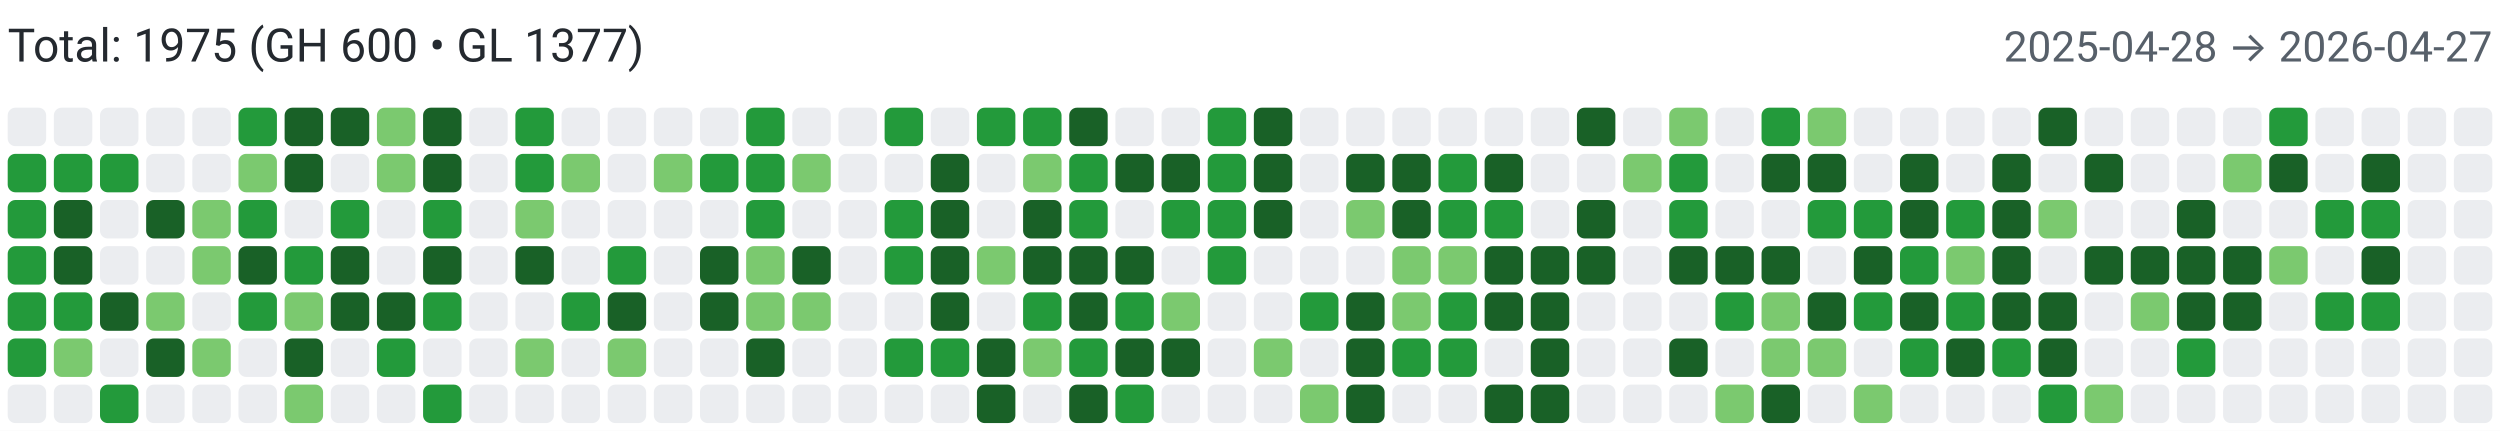
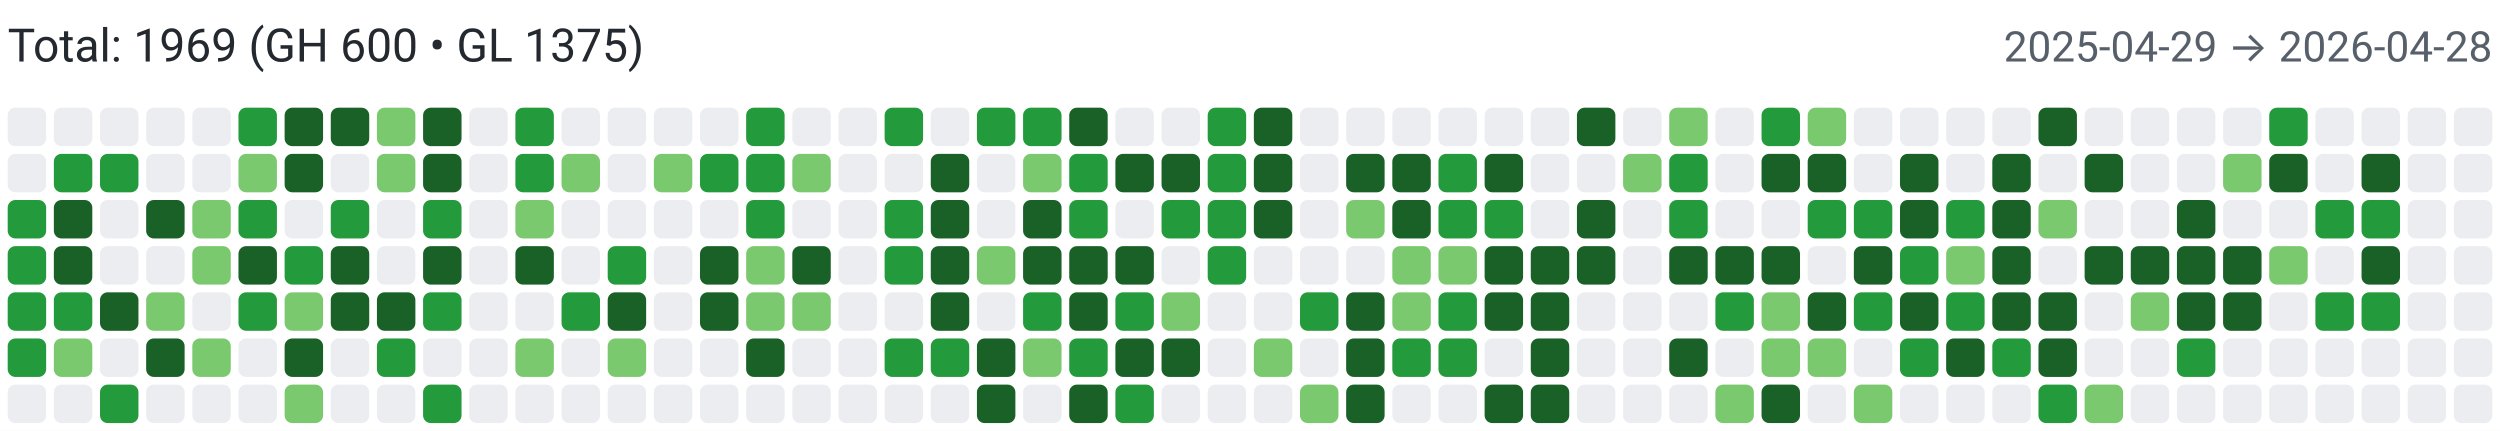
<svg xmlns="http://www.w3.org/2000/svg" width="650" height="112" viewBox="0 0 650 112" role="img" aria-label="Combined contributions">
  <rect width="100%" height="100%" fill="#fff" />
-   <text x="2" y="16" font-family="system-ui,-apple-system,Segoe UI,Roboto,Ubuntu,Cantarell,Noto Sans,sans-serif" font-size="12" fill="#24292f">Total: 1975 (GH 600 • GL 1377)</text>
-   <text x="648" y="16" text-anchor="end" font-family="system-ui,-apple-system,Segoe UI,Roboto,Ubuntu,Cantarell,Noto Sans,sans-serif" font-size="11" fill="#57606a">2025-04-28 → 2026-04-27</text>
+   <text x="2" y="16" font-family="system-ui,-apple-system,Segoe UI,Roboto,Ubuntu,Cantarell,Noto Sans,sans-serif" font-size="12" fill="#24292f">Total: 1969 (GH 600 • GL 1375)</text>
+   <text x="648" y="16" text-anchor="end" font-family="system-ui,-apple-system,Segoe UI,Roboto,Ubuntu,Cantarell,Noto Sans,sans-serif" font-size="11" fill="#57606a">2025-04-29 → 2026-04-28</text>
  <rect x="2" y="28" width="10" height="10" rx="2" ry="2" fill="#ebedf0">
        </rect>
-   <rect x="2" y="40" width="10" height="10" rx="2" ry="2" fill="#239a3b">
+   <rect x="2" y="40" width="10" height="10" rx="2" ry="2" fill="#ebedf0">
        </rect>
  <rect x="2" y="52" width="10" height="10" rx="2" ry="2" fill="#239a3b">
        </rect>
  <rect x="2" y="64" width="10" height="10" rx="2" ry="2" fill="#239a3b">
        </rect>
  <rect x="2" y="76" width="10" height="10" rx="2" ry="2" fill="#239a3b">
        </rect>
  <rect x="2" y="88" width="10" height="10" rx="2" ry="2" fill="#239a3b">
        </rect>
  <rect x="2" y="100" width="10" height="10" rx="2" ry="2" fill="#ebedf0">
        </rect>
  <rect x="14" y="28" width="10" height="10" rx="2" ry="2" fill="#ebedf0">
        </rect>
  <rect x="14" y="40" width="10" height="10" rx="2" ry="2" fill="#239a3b">
        </rect>
  <rect x="14" y="52" width="10" height="10" rx="2" ry="2" fill="#196127">
        </rect>
  <rect x="14" y="64" width="10" height="10" rx="2" ry="2" fill="#196127">
        </rect>
  <rect x="14" y="76" width="10" height="10" rx="2" ry="2" fill="#239a3b">
        </rect>
  <rect x="14" y="88" width="10" height="10" rx="2" ry="2" fill="#7bc96f">
        </rect>
  <rect x="14" y="100" width="10" height="10" rx="2" ry="2" fill="#ebedf0">
        </rect>
  <rect x="26" y="28" width="10" height="10" rx="2" ry="2" fill="#ebedf0">
        </rect>
  <rect x="26" y="40" width="10" height="10" rx="2" ry="2" fill="#239a3b">
        </rect>
  <rect x="26" y="52" width="10" height="10" rx="2" ry="2" fill="#ebedf0">
        </rect>
  <rect x="26" y="64" width="10" height="10" rx="2" ry="2" fill="#ebedf0">
        </rect>
  <rect x="26" y="76" width="10" height="10" rx="2" ry="2" fill="#196127">
        </rect>
  <rect x="26" y="88" width="10" height="10" rx="2" ry="2" fill="#ebedf0">
        </rect>
  <rect x="26" y="100" width="10" height="10" rx="2" ry="2" fill="#239a3b">
        </rect>
  <rect x="38" y="28" width="10" height="10" rx="2" ry="2" fill="#ebedf0">
        </rect>
  <rect x="38" y="40" width="10" height="10" rx="2" ry="2" fill="#ebedf0">
        </rect>
  <rect x="38" y="52" width="10" height="10" rx="2" ry="2" fill="#196127">
        </rect>
  <rect x="38" y="64" width="10" height="10" rx="2" ry="2" fill="#ebedf0">
        </rect>
  <rect x="38" y="76" width="10" height="10" rx="2" ry="2" fill="#7bc96f">
        </rect>
  <rect x="38" y="88" width="10" height="10" rx="2" ry="2" fill="#196127">
        </rect>
  <rect x="38" y="100" width="10" height="10" rx="2" ry="2" fill="#ebedf0">
        </rect>
  <rect x="50" y="28" width="10" height="10" rx="2" ry="2" fill="#ebedf0">
        </rect>
  <rect x="50" y="40" width="10" height="10" rx="2" ry="2" fill="#ebedf0">
        </rect>
  <rect x="50" y="52" width="10" height="10" rx="2" ry="2" fill="#7bc96f">
        </rect>
  <rect x="50" y="64" width="10" height="10" rx="2" ry="2" fill="#7bc96f">
        </rect>
  <rect x="50" y="76" width="10" height="10" rx="2" ry="2" fill="#ebedf0">
        </rect>
  <rect x="50" y="88" width="10" height="10" rx="2" ry="2" fill="#7bc96f">
        </rect>
  <rect x="50" y="100" width="10" height="10" rx="2" ry="2" fill="#ebedf0">
        </rect>
  <rect x="62" y="28" width="10" height="10" rx="2" ry="2" fill="#239a3b">
        </rect>
  <rect x="62" y="40" width="10" height="10" rx="2" ry="2" fill="#7bc96f">
        </rect>
  <rect x="62" y="52" width="10" height="10" rx="2" ry="2" fill="#239a3b">
        </rect>
  <rect x="62" y="64" width="10" height="10" rx="2" ry="2" fill="#196127">
        </rect>
  <rect x="62" y="76" width="10" height="10" rx="2" ry="2" fill="#239a3b">
        </rect>
  <rect x="62" y="88" width="10" height="10" rx="2" ry="2" fill="#ebedf0">
        </rect>
  <rect x="62" y="100" width="10" height="10" rx="2" ry="2" fill="#ebedf0">
        </rect>
  <rect x="74" y="28" width="10" height="10" rx="2" ry="2" fill="#196127">
        </rect>
  <rect x="74" y="40" width="10" height="10" rx="2" ry="2" fill="#196127">
        </rect>
  <rect x="74" y="52" width="10" height="10" rx="2" ry="2" fill="#ebedf0">
        </rect>
  <rect x="74" y="64" width="10" height="10" rx="2" ry="2" fill="#239a3b">
        </rect>
  <rect x="74" y="76" width="10" height="10" rx="2" ry="2" fill="#7bc96f">
        </rect>
  <rect x="74" y="88" width="10" height="10" rx="2" ry="2" fill="#196127">
        </rect>
  <rect x="74" y="100" width="10" height="10" rx="2" ry="2" fill="#7bc96f">
        </rect>
  <rect x="86" y="28" width="10" height="10" rx="2" ry="2" fill="#196127">
        </rect>
  <rect x="86" y="40" width="10" height="10" rx="2" ry="2" fill="#ebedf0">
        </rect>
  <rect x="86" y="52" width="10" height="10" rx="2" ry="2" fill="#239a3b">
        </rect>
  <rect x="86" y="64" width="10" height="10" rx="2" ry="2" fill="#196127">
        </rect>
  <rect x="86" y="76" width="10" height="10" rx="2" ry="2" fill="#196127">
        </rect>
  <rect x="86" y="88" width="10" height="10" rx="2" ry="2" fill="#ebedf0">
        </rect>
  <rect x="86" y="100" width="10" height="10" rx="2" ry="2" fill="#ebedf0">
        </rect>
  <rect x="98" y="28" width="10" height="10" rx="2" ry="2" fill="#7bc96f">
        </rect>
  <rect x="98" y="40" width="10" height="10" rx="2" ry="2" fill="#7bc96f">
        </rect>
  <rect x="98" y="52" width="10" height="10" rx="2" ry="2" fill="#ebedf0">
        </rect>
  <rect x="98" y="64" width="10" height="10" rx="2" ry="2" fill="#ebedf0">
        </rect>
  <rect x="98" y="76" width="10" height="10" rx="2" ry="2" fill="#196127">
        </rect>
  <rect x="98" y="88" width="10" height="10" rx="2" ry="2" fill="#239a3b">
        </rect>
  <rect x="98" y="100" width="10" height="10" rx="2" ry="2" fill="#ebedf0">
        </rect>
  <rect x="110" y="28" width="10" height="10" rx="2" ry="2" fill="#196127">
        </rect>
  <rect x="110" y="40" width="10" height="10" rx="2" ry="2" fill="#196127">
        </rect>
  <rect x="110" y="52" width="10" height="10" rx="2" ry="2" fill="#239a3b">
        </rect>
  <rect x="110" y="64" width="10" height="10" rx="2" ry="2" fill="#196127">
        </rect>
  <rect x="110" y="76" width="10" height="10" rx="2" ry="2" fill="#239a3b">
        </rect>
  <rect x="110" y="88" width="10" height="10" rx="2" ry="2" fill="#ebedf0">
        </rect>
  <rect x="110" y="100" width="10" height="10" rx="2" ry="2" fill="#239a3b">
        </rect>
  <rect x="122" y="28" width="10" height="10" rx="2" ry="2" fill="#ebedf0">
        </rect>
  <rect x="122" y="40" width="10" height="10" rx="2" ry="2" fill="#ebedf0">
        </rect>
  <rect x="122" y="52" width="10" height="10" rx="2" ry="2" fill="#ebedf0">
        </rect>
  <rect x="122" y="64" width="10" height="10" rx="2" ry="2" fill="#ebedf0">
        </rect>
  <rect x="122" y="76" width="10" height="10" rx="2" ry="2" fill="#ebedf0">
        </rect>
  <rect x="122" y="88" width="10" height="10" rx="2" ry="2" fill="#ebedf0">
        </rect>
  <rect x="122" y="100" width="10" height="10" rx="2" ry="2" fill="#ebedf0">
        </rect>
  <rect x="134" y="28" width="10" height="10" rx="2" ry="2" fill="#239a3b">
        </rect>
  <rect x="134" y="40" width="10" height="10" rx="2" ry="2" fill="#239a3b">
        </rect>
  <rect x="134" y="52" width="10" height="10" rx="2" ry="2" fill="#7bc96f">
        </rect>
  <rect x="134" y="64" width="10" height="10" rx="2" ry="2" fill="#196127">
        </rect>
  <rect x="134" y="76" width="10" height="10" rx="2" ry="2" fill="#ebedf0">
        </rect>
  <rect x="134" y="88" width="10" height="10" rx="2" ry="2" fill="#7bc96f">
        </rect>
  <rect x="134" y="100" width="10" height="10" rx="2" ry="2" fill="#ebedf0">
        </rect>
  <rect x="146" y="28" width="10" height="10" rx="2" ry="2" fill="#ebedf0">
        </rect>
  <rect x="146" y="40" width="10" height="10" rx="2" ry="2" fill="#7bc96f">
        </rect>
  <rect x="146" y="52" width="10" height="10" rx="2" ry="2" fill="#ebedf0">
        </rect>
  <rect x="146" y="64" width="10" height="10" rx="2" ry="2" fill="#ebedf0">
        </rect>
  <rect x="146" y="76" width="10" height="10" rx="2" ry="2" fill="#239a3b">
        </rect>
  <rect x="146" y="88" width="10" height="10" rx="2" ry="2" fill="#ebedf0">
        </rect>
  <rect x="146" y="100" width="10" height="10" rx="2" ry="2" fill="#ebedf0">
        </rect>
  <rect x="158" y="28" width="10" height="10" rx="2" ry="2" fill="#ebedf0">
        </rect>
  <rect x="158" y="40" width="10" height="10" rx="2" ry="2" fill="#ebedf0">
        </rect>
  <rect x="158" y="52" width="10" height="10" rx="2" ry="2" fill="#ebedf0">
        </rect>
  <rect x="158" y="64" width="10" height="10" rx="2" ry="2" fill="#239a3b">
        </rect>
  <rect x="158" y="76" width="10" height="10" rx="2" ry="2" fill="#196127">
        </rect>
  <rect x="158" y="88" width="10" height="10" rx="2" ry="2" fill="#7bc96f">
        </rect>
  <rect x="158" y="100" width="10" height="10" rx="2" ry="2" fill="#ebedf0">
        </rect>
  <rect x="170" y="28" width="10" height="10" rx="2" ry="2" fill="#ebedf0">
        </rect>
  <rect x="170" y="40" width="10" height="10" rx="2" ry="2" fill="#7bc96f">
        </rect>
  <rect x="170" y="52" width="10" height="10" rx="2" ry="2" fill="#ebedf0">
        </rect>
  <rect x="170" y="64" width="10" height="10" rx="2" ry="2" fill="#ebedf0">
        </rect>
  <rect x="170" y="76" width="10" height="10" rx="2" ry="2" fill="#ebedf0">
        </rect>
  <rect x="170" y="88" width="10" height="10" rx="2" ry="2" fill="#ebedf0">
        </rect>
  <rect x="170" y="100" width="10" height="10" rx="2" ry="2" fill="#ebedf0">
        </rect>
  <rect x="182" y="28" width="10" height="10" rx="2" ry="2" fill="#ebedf0">
        </rect>
  <rect x="182" y="40" width="10" height="10" rx="2" ry="2" fill="#239a3b">
        </rect>
  <rect x="182" y="52" width="10" height="10" rx="2" ry="2" fill="#ebedf0">
        </rect>
  <rect x="182" y="64" width="10" height="10" rx="2" ry="2" fill="#196127">
        </rect>
  <rect x="182" y="76" width="10" height="10" rx="2" ry="2" fill="#196127">
        </rect>
  <rect x="182" y="88" width="10" height="10" rx="2" ry="2" fill="#ebedf0">
        </rect>
  <rect x="182" y="100" width="10" height="10" rx="2" ry="2" fill="#ebedf0">
        </rect>
  <rect x="194" y="28" width="10" height="10" rx="2" ry="2" fill="#239a3b">
        </rect>
  <rect x="194" y="40" width="10" height="10" rx="2" ry="2" fill="#239a3b">
        </rect>
  <rect x="194" y="52" width="10" height="10" rx="2" ry="2" fill="#239a3b">
        </rect>
  <rect x="194" y="64" width="10" height="10" rx="2" ry="2" fill="#7bc96f">
        </rect>
  <rect x="194" y="76" width="10" height="10" rx="2" ry="2" fill="#7bc96f">
        </rect>
  <rect x="194" y="88" width="10" height="10" rx="2" ry="2" fill="#196127">
        </rect>
  <rect x="194" y="100" width="10" height="10" rx="2" ry="2" fill="#ebedf0">
        </rect>
  <rect x="206" y="28" width="10" height="10" rx="2" ry="2" fill="#ebedf0">
        </rect>
  <rect x="206" y="40" width="10" height="10" rx="2" ry="2" fill="#7bc96f">
        </rect>
  <rect x="206" y="52" width="10" height="10" rx="2" ry="2" fill="#ebedf0">
        </rect>
  <rect x="206" y="64" width="10" height="10" rx="2" ry="2" fill="#196127">
        </rect>
  <rect x="206" y="76" width="10" height="10" rx="2" ry="2" fill="#7bc96f">
        </rect>
  <rect x="206" y="88" width="10" height="10" rx="2" ry="2" fill="#ebedf0">
        </rect>
  <rect x="206" y="100" width="10" height="10" rx="2" ry="2" fill="#ebedf0">
        </rect>
  <rect x="218" y="28" width="10" height="10" rx="2" ry="2" fill="#ebedf0">
        </rect>
  <rect x="218" y="40" width="10" height="10" rx="2" ry="2" fill="#ebedf0">
        </rect>
  <rect x="218" y="52" width="10" height="10" rx="2" ry="2" fill="#ebedf0">
        </rect>
  <rect x="218" y="64" width="10" height="10" rx="2" ry="2" fill="#ebedf0">
        </rect>
  <rect x="218" y="76" width="10" height="10" rx="2" ry="2" fill="#ebedf0">
        </rect>
  <rect x="218" y="88" width="10" height="10" rx="2" ry="2" fill="#ebedf0">
        </rect>
  <rect x="218" y="100" width="10" height="10" rx="2" ry="2" fill="#ebedf0">
        </rect>
  <rect x="230" y="28" width="10" height="10" rx="2" ry="2" fill="#239a3b">
        </rect>
  <rect x="230" y="40" width="10" height="10" rx="2" ry="2" fill="#ebedf0">
        </rect>
  <rect x="230" y="52" width="10" height="10" rx="2" ry="2" fill="#239a3b">
        </rect>
  <rect x="230" y="64" width="10" height="10" rx="2" ry="2" fill="#239a3b">
        </rect>
  <rect x="230" y="76" width="10" height="10" rx="2" ry="2" fill="#ebedf0">
        </rect>
  <rect x="230" y="88" width="10" height="10" rx="2" ry="2" fill="#239a3b">
        </rect>
  <rect x="230" y="100" width="10" height="10" rx="2" ry="2" fill="#ebedf0">
        </rect>
  <rect x="242" y="28" width="10" height="10" rx="2" ry="2" fill="#ebedf0">
        </rect>
  <rect x="242" y="40" width="10" height="10" rx="2" ry="2" fill="#196127">
        </rect>
  <rect x="242" y="52" width="10" height="10" rx="2" ry="2" fill="#196127">
        </rect>
  <rect x="242" y="64" width="10" height="10" rx="2" ry="2" fill="#196127">
        </rect>
  <rect x="242" y="76" width="10" height="10" rx="2" ry="2" fill="#196127">
        </rect>
  <rect x="242" y="88" width="10" height="10" rx="2" ry="2" fill="#239a3b">
        </rect>
  <rect x="242" y="100" width="10" height="10" rx="2" ry="2" fill="#ebedf0">
        </rect>
  <rect x="254" y="28" width="10" height="10" rx="2" ry="2" fill="#239a3b">
        </rect>
  <rect x="254" y="40" width="10" height="10" rx="2" ry="2" fill="#ebedf0">
        </rect>
  <rect x="254" y="52" width="10" height="10" rx="2" ry="2" fill="#ebedf0">
        </rect>
  <rect x="254" y="64" width="10" height="10" rx="2" ry="2" fill="#7bc96f">
        </rect>
  <rect x="254" y="76" width="10" height="10" rx="2" ry="2" fill="#ebedf0">
        </rect>
  <rect x="254" y="88" width="10" height="10" rx="2" ry="2" fill="#196127">
        </rect>
  <rect x="254" y="100" width="10" height="10" rx="2" ry="2" fill="#196127">
        </rect>
  <rect x="266" y="28" width="10" height="10" rx="2" ry="2" fill="#239a3b">
        </rect>
  <rect x="266" y="40" width="10" height="10" rx="2" ry="2" fill="#7bc96f">
        </rect>
  <rect x="266" y="52" width="10" height="10" rx="2" ry="2" fill="#196127">
        </rect>
  <rect x="266" y="64" width="10" height="10" rx="2" ry="2" fill="#196127">
        </rect>
  <rect x="266" y="76" width="10" height="10" rx="2" ry="2" fill="#239a3b">
        </rect>
  <rect x="266" y="88" width="10" height="10" rx="2" ry="2" fill="#7bc96f">
        </rect>
  <rect x="266" y="100" width="10" height="10" rx="2" ry="2" fill="#ebedf0">
        </rect>
  <rect x="278" y="28" width="10" height="10" rx="2" ry="2" fill="#196127">
        </rect>
  <rect x="278" y="40" width="10" height="10" rx="2" ry="2" fill="#239a3b">
        </rect>
  <rect x="278" y="52" width="10" height="10" rx="2" ry="2" fill="#239a3b">
        </rect>
  <rect x="278" y="64" width="10" height="10" rx="2" ry="2" fill="#196127">
        </rect>
  <rect x="278" y="76" width="10" height="10" rx="2" ry="2" fill="#196127">
        </rect>
  <rect x="278" y="88" width="10" height="10" rx="2" ry="2" fill="#239a3b">
        </rect>
  <rect x="278" y="100" width="10" height="10" rx="2" ry="2" fill="#196127">
        </rect>
  <rect x="290" y="28" width="10" height="10" rx="2" ry="2" fill="#ebedf0">
        </rect>
  <rect x="290" y="40" width="10" height="10" rx="2" ry="2" fill="#196127">
        </rect>
  <rect x="290" y="52" width="10" height="10" rx="2" ry="2" fill="#ebedf0">
        </rect>
  <rect x="290" y="64" width="10" height="10" rx="2" ry="2" fill="#196127">
        </rect>
  <rect x="290" y="76" width="10" height="10" rx="2" ry="2" fill="#239a3b">
        </rect>
  <rect x="290" y="88" width="10" height="10" rx="2" ry="2" fill="#196127">
        </rect>
  <rect x="290" y="100" width="10" height="10" rx="2" ry="2" fill="#239a3b">
        </rect>
  <rect x="302" y="28" width="10" height="10" rx="2" ry="2" fill="#ebedf0">
        </rect>
  <rect x="302" y="40" width="10" height="10" rx="2" ry="2" fill="#196127">
        </rect>
  <rect x="302" y="52" width="10" height="10" rx="2" ry="2" fill="#239a3b">
        </rect>
  <rect x="302" y="64" width="10" height="10" rx="2" ry="2" fill="#ebedf0">
        </rect>
  <rect x="302" y="76" width="10" height="10" rx="2" ry="2" fill="#7bc96f">
        </rect>
  <rect x="302" y="88" width="10" height="10" rx="2" ry="2" fill="#196127">
        </rect>
  <rect x="302" y="100" width="10" height="10" rx="2" ry="2" fill="#ebedf0">
        </rect>
  <rect x="314" y="28" width="10" height="10" rx="2" ry="2" fill="#239a3b">
        </rect>
  <rect x="314" y="40" width="10" height="10" rx="2" ry="2" fill="#239a3b">
        </rect>
  <rect x="314" y="52" width="10" height="10" rx="2" ry="2" fill="#239a3b">
        </rect>
  <rect x="314" y="64" width="10" height="10" rx="2" ry="2" fill="#239a3b">
        </rect>
  <rect x="314" y="76" width="10" height="10" rx="2" ry="2" fill="#ebedf0">
        </rect>
  <rect x="314" y="88" width="10" height="10" rx="2" ry="2" fill="#ebedf0">
        </rect>
  <rect x="314" y="100" width="10" height="10" rx="2" ry="2" fill="#ebedf0">
        </rect>
  <rect x="326" y="28" width="10" height="10" rx="2" ry="2" fill="#196127">
        </rect>
  <rect x="326" y="40" width="10" height="10" rx="2" ry="2" fill="#196127">
        </rect>
  <rect x="326" y="52" width="10" height="10" rx="2" ry="2" fill="#196127">
        </rect>
  <rect x="326" y="64" width="10" height="10" rx="2" ry="2" fill="#ebedf0">
        </rect>
  <rect x="326" y="76" width="10" height="10" rx="2" ry="2" fill="#ebedf0">
        </rect>
  <rect x="326" y="88" width="10" height="10" rx="2" ry="2" fill="#7bc96f">
        </rect>
  <rect x="326" y="100" width="10" height="10" rx="2" ry="2" fill="#ebedf0">
        </rect>
  <rect x="338" y="28" width="10" height="10" rx="2" ry="2" fill="#ebedf0">
        </rect>
  <rect x="338" y="40" width="10" height="10" rx="2" ry="2" fill="#ebedf0">
        </rect>
  <rect x="338" y="52" width="10" height="10" rx="2" ry="2" fill="#ebedf0">
        </rect>
  <rect x="338" y="64" width="10" height="10" rx="2" ry="2" fill="#ebedf0">
        </rect>
  <rect x="338" y="76" width="10" height="10" rx="2" ry="2" fill="#239a3b">
        </rect>
  <rect x="338" y="88" width="10" height="10" rx="2" ry="2" fill="#ebedf0">
        </rect>
  <rect x="338" y="100" width="10" height="10" rx="2" ry="2" fill="#7bc96f">
        </rect>
  <rect x="350" y="28" width="10" height="10" rx="2" ry="2" fill="#ebedf0">
        </rect>
  <rect x="350" y="40" width="10" height="10" rx="2" ry="2" fill="#196127">
        </rect>
  <rect x="350" y="52" width="10" height="10" rx="2" ry="2" fill="#7bc96f">
        </rect>
  <rect x="350" y="64" width="10" height="10" rx="2" ry="2" fill="#ebedf0">
        </rect>
  <rect x="350" y="76" width="10" height="10" rx="2" ry="2" fill="#196127">
        </rect>
  <rect x="350" y="88" width="10" height="10" rx="2" ry="2" fill="#196127">
        </rect>
  <rect x="350" y="100" width="10" height="10" rx="2" ry="2" fill="#196127">
        </rect>
  <rect x="362" y="28" width="10" height="10" rx="2" ry="2" fill="#ebedf0">
        </rect>
  <rect x="362" y="40" width="10" height="10" rx="2" ry="2" fill="#196127">
        </rect>
  <rect x="362" y="52" width="10" height="10" rx="2" ry="2" fill="#196127">
        </rect>
  <rect x="362" y="64" width="10" height="10" rx="2" ry="2" fill="#7bc96f">
        </rect>
  <rect x="362" y="76" width="10" height="10" rx="2" ry="2" fill="#7bc96f">
        </rect>
  <rect x="362" y="88" width="10" height="10" rx="2" ry="2" fill="#239a3b">
        </rect>
  <rect x="362" y="100" width="10" height="10" rx="2" ry="2" fill="#ebedf0">
        </rect>
  <rect x="374" y="28" width="10" height="10" rx="2" ry="2" fill="#ebedf0">
        </rect>
  <rect x="374" y="40" width="10" height="10" rx="2" ry="2" fill="#239a3b">
        </rect>
  <rect x="374" y="52" width="10" height="10" rx="2" ry="2" fill="#239a3b">
        </rect>
  <rect x="374" y="64" width="10" height="10" rx="2" ry="2" fill="#7bc96f">
        </rect>
  <rect x="374" y="76" width="10" height="10" rx="2" ry="2" fill="#239a3b">
        </rect>
  <rect x="374" y="88" width="10" height="10" rx="2" ry="2" fill="#239a3b">
        </rect>
  <rect x="374" y="100" width="10" height="10" rx="2" ry="2" fill="#ebedf0">
        </rect>
  <rect x="386" y="28" width="10" height="10" rx="2" ry="2" fill="#ebedf0">
        </rect>
  <rect x="386" y="40" width="10" height="10" rx="2" ry="2" fill="#196127">
        </rect>
  <rect x="386" y="52" width="10" height="10" rx="2" ry="2" fill="#239a3b">
        </rect>
  <rect x="386" y="64" width="10" height="10" rx="2" ry="2" fill="#196127">
        </rect>
  <rect x="386" y="76" width="10" height="10" rx="2" ry="2" fill="#196127">
        </rect>
  <rect x="386" y="88" width="10" height="10" rx="2" ry="2" fill="#ebedf0">
        </rect>
  <rect x="386" y="100" width="10" height="10" rx="2" ry="2" fill="#196127">
        </rect>
  <rect x="398" y="28" width="10" height="10" rx="2" ry="2" fill="#ebedf0">
        </rect>
  <rect x="398" y="40" width="10" height="10" rx="2" ry="2" fill="#ebedf0">
        </rect>
  <rect x="398" y="52" width="10" height="10" rx="2" ry="2" fill="#ebedf0">
        </rect>
  <rect x="398" y="64" width="10" height="10" rx="2" ry="2" fill="#196127">
        </rect>
  <rect x="398" y="76" width="10" height="10" rx="2" ry="2" fill="#196127">
        </rect>
  <rect x="398" y="88" width="10" height="10" rx="2" ry="2" fill="#196127">
        </rect>
  <rect x="398" y="100" width="10" height="10" rx="2" ry="2" fill="#196127">
        </rect>
  <rect x="410" y="28" width="10" height="10" rx="2" ry="2" fill="#196127">
        </rect>
  <rect x="410" y="40" width="10" height="10" rx="2" ry="2" fill="#ebedf0">
        </rect>
  <rect x="410" y="52" width="10" height="10" rx="2" ry="2" fill="#196127">
        </rect>
  <rect x="410" y="64" width="10" height="10" rx="2" ry="2" fill="#196127">
        </rect>
  <rect x="410" y="76" width="10" height="10" rx="2" ry="2" fill="#ebedf0">
        </rect>
  <rect x="410" y="88" width="10" height="10" rx="2" ry="2" fill="#ebedf0">
        </rect>
  <rect x="410" y="100" width="10" height="10" rx="2" ry="2" fill="#ebedf0">
        </rect>
  <rect x="422" y="28" width="10" height="10" rx="2" ry="2" fill="#ebedf0">
        </rect>
  <rect x="422" y="40" width="10" height="10" rx="2" ry="2" fill="#7bc96f">
        </rect>
  <rect x="422" y="52" width="10" height="10" rx="2" ry="2" fill="#ebedf0">
        </rect>
  <rect x="422" y="64" width="10" height="10" rx="2" ry="2" fill="#ebedf0">
        </rect>
  <rect x="422" y="76" width="10" height="10" rx="2" ry="2" fill="#ebedf0">
        </rect>
  <rect x="422" y="88" width="10" height="10" rx="2" ry="2" fill="#ebedf0">
        </rect>
  <rect x="422" y="100" width="10" height="10" rx="2" ry="2" fill="#ebedf0">
        </rect>
  <rect x="434" y="28" width="10" height="10" rx="2" ry="2" fill="#7bc96f">
        </rect>
  <rect x="434" y="40" width="10" height="10" rx="2" ry="2" fill="#239a3b">
        </rect>
  <rect x="434" y="52" width="10" height="10" rx="2" ry="2" fill="#239a3b">
        </rect>
  <rect x="434" y="64" width="10" height="10" rx="2" ry="2" fill="#196127">
        </rect>
  <rect x="434" y="76" width="10" height="10" rx="2" ry="2" fill="#ebedf0">
        </rect>
  <rect x="434" y="88" width="10" height="10" rx="2" ry="2" fill="#196127">
        </rect>
  <rect x="434" y="100" width="10" height="10" rx="2" ry="2" fill="#ebedf0">
        </rect>
  <rect x="446" y="28" width="10" height="10" rx="2" ry="2" fill="#ebedf0">
        </rect>
  <rect x="446" y="40" width="10" height="10" rx="2" ry="2" fill="#ebedf0">
        </rect>
  <rect x="446" y="52" width="10" height="10" rx="2" ry="2" fill="#ebedf0">
        </rect>
  <rect x="446" y="64" width="10" height="10" rx="2" ry="2" fill="#196127">
        </rect>
  <rect x="446" y="76" width="10" height="10" rx="2" ry="2" fill="#239a3b">
        </rect>
  <rect x="446" y="88" width="10" height="10" rx="2" ry="2" fill="#ebedf0">
        </rect>
  <rect x="446" y="100" width="10" height="10" rx="2" ry="2" fill="#7bc96f">
        </rect>
  <rect x="458" y="28" width="10" height="10" rx="2" ry="2" fill="#239a3b">
        </rect>
  <rect x="458" y="40" width="10" height="10" rx="2" ry="2" fill="#196127">
        </rect>
  <rect x="458" y="52" width="10" height="10" rx="2" ry="2" fill="#ebedf0">
        </rect>
  <rect x="458" y="64" width="10" height="10" rx="2" ry="2" fill="#196127">
        </rect>
  <rect x="458" y="76" width="10" height="10" rx="2" ry="2" fill="#7bc96f">
        </rect>
  <rect x="458" y="88" width="10" height="10" rx="2" ry="2" fill="#7bc96f">
        </rect>
  <rect x="458" y="100" width="10" height="10" rx="2" ry="2" fill="#196127">
        </rect>
  <rect x="470" y="28" width="10" height="10" rx="2" ry="2" fill="#7bc96f">
        </rect>
  <rect x="470" y="40" width="10" height="10" rx="2" ry="2" fill="#196127">
        </rect>
  <rect x="470" y="52" width="10" height="10" rx="2" ry="2" fill="#239a3b">
        </rect>
  <rect x="470" y="64" width="10" height="10" rx="2" ry="2" fill="#ebedf0">
        </rect>
  <rect x="470" y="76" width="10" height="10" rx="2" ry="2" fill="#196127">
        </rect>
  <rect x="470" y="88" width="10" height="10" rx="2" ry="2" fill="#7bc96f">
        </rect>
  <rect x="470" y="100" width="10" height="10" rx="2" ry="2" fill="#ebedf0">
        </rect>
  <rect x="482" y="28" width="10" height="10" rx="2" ry="2" fill="#ebedf0">
        </rect>
  <rect x="482" y="40" width="10" height="10" rx="2" ry="2" fill="#ebedf0">
        </rect>
  <rect x="482" y="52" width="10" height="10" rx="2" ry="2" fill="#239a3b">
        </rect>
  <rect x="482" y="64" width="10" height="10" rx="2" ry="2" fill="#196127">
        </rect>
  <rect x="482" y="76" width="10" height="10" rx="2" ry="2" fill="#239a3b">
        </rect>
  <rect x="482" y="88" width="10" height="10" rx="2" ry="2" fill="#ebedf0">
        </rect>
  <rect x="482" y="100" width="10" height="10" rx="2" ry="2" fill="#7bc96f">
        </rect>
  <rect x="494" y="28" width="10" height="10" rx="2" ry="2" fill="#ebedf0">
        </rect>
  <rect x="494" y="40" width="10" height="10" rx="2" ry="2" fill="#196127">
        </rect>
  <rect x="494" y="52" width="10" height="10" rx="2" ry="2" fill="#196127">
        </rect>
  <rect x="494" y="64" width="10" height="10" rx="2" ry="2" fill="#239a3b">
        </rect>
  <rect x="494" y="76" width="10" height="10" rx="2" ry="2" fill="#196127">
        </rect>
  <rect x="494" y="88" width="10" height="10" rx="2" ry="2" fill="#239a3b">
        </rect>
  <rect x="494" y="100" width="10" height="10" rx="2" ry="2" fill="#ebedf0">
        </rect>
  <rect x="506" y="28" width="10" height="10" rx="2" ry="2" fill="#ebedf0">
        </rect>
  <rect x="506" y="40" width="10" height="10" rx="2" ry="2" fill="#ebedf0">
        </rect>
  <rect x="506" y="52" width="10" height="10" rx="2" ry="2" fill="#239a3b">
        </rect>
  <rect x="506" y="64" width="10" height="10" rx="2" ry="2" fill="#7bc96f">
        </rect>
  <rect x="506" y="76" width="10" height="10" rx="2" ry="2" fill="#239a3b">
        </rect>
  <rect x="506" y="88" width="10" height="10" rx="2" ry="2" fill="#196127">
        </rect>
  <rect x="506" y="100" width="10" height="10" rx="2" ry="2" fill="#ebedf0">
        </rect>
  <rect x="518" y="28" width="10" height="10" rx="2" ry="2" fill="#ebedf0">
        </rect>
  <rect x="518" y="40" width="10" height="10" rx="2" ry="2" fill="#196127">
        </rect>
  <rect x="518" y="52" width="10" height="10" rx="2" ry="2" fill="#196127">
        </rect>
  <rect x="518" y="64" width="10" height="10" rx="2" ry="2" fill="#196127">
        </rect>
  <rect x="518" y="76" width="10" height="10" rx="2" ry="2" fill="#196127">
        </rect>
  <rect x="518" y="88" width="10" height="10" rx="2" ry="2" fill="#239a3b">
        </rect>
  <rect x="518" y="100" width="10" height="10" rx="2" ry="2" fill="#ebedf0">
        </rect>
  <rect x="530" y="28" width="10" height="10" rx="2" ry="2" fill="#196127">
        </rect>
  <rect x="530" y="40" width="10" height="10" rx="2" ry="2" fill="#ebedf0">
        </rect>
  <rect x="530" y="52" width="10" height="10" rx="2" ry="2" fill="#7bc96f">
        </rect>
  <rect x="530" y="64" width="10" height="10" rx="2" ry="2" fill="#ebedf0">
        </rect>
  <rect x="530" y="76" width="10" height="10" rx="2" ry="2" fill="#196127">
        </rect>
  <rect x="530" y="88" width="10" height="10" rx="2" ry="2" fill="#196127">
        </rect>
  <rect x="530" y="100" width="10" height="10" rx="2" ry="2" fill="#239a3b">
        </rect>
  <rect x="542" y="28" width="10" height="10" rx="2" ry="2" fill="#ebedf0">
        </rect>
  <rect x="542" y="40" width="10" height="10" rx="2" ry="2" fill="#196127">
        </rect>
  <rect x="542" y="52" width="10" height="10" rx="2" ry="2" fill="#ebedf0">
        </rect>
  <rect x="542" y="64" width="10" height="10" rx="2" ry="2" fill="#196127">
        </rect>
  <rect x="542" y="76" width="10" height="10" rx="2" ry="2" fill="#ebedf0">
        </rect>
  <rect x="542" y="88" width="10" height="10" rx="2" ry="2" fill="#ebedf0">
        </rect>
  <rect x="542" y="100" width="10" height="10" rx="2" ry="2" fill="#7bc96f">
        </rect>
  <rect x="554" y="28" width="10" height="10" rx="2" ry="2" fill="#ebedf0">
        </rect>
  <rect x="554" y="40" width="10" height="10" rx="2" ry="2" fill="#ebedf0">
        </rect>
  <rect x="554" y="52" width="10" height="10" rx="2" ry="2" fill="#ebedf0">
        </rect>
  <rect x="554" y="64" width="10" height="10" rx="2" ry="2" fill="#196127">
        </rect>
  <rect x="554" y="76" width="10" height="10" rx="2" ry="2" fill="#7bc96f">
        </rect>
  <rect x="554" y="88" width="10" height="10" rx="2" ry="2" fill="#ebedf0">
        </rect>
  <rect x="554" y="100" width="10" height="10" rx="2" ry="2" fill="#ebedf0">
        </rect>
  <rect x="566" y="28" width="10" height="10" rx="2" ry="2" fill="#ebedf0">
        </rect>
  <rect x="566" y="40" width="10" height="10" rx="2" ry="2" fill="#ebedf0">
        </rect>
  <rect x="566" y="52" width="10" height="10" rx="2" ry="2" fill="#196127">
        </rect>
  <rect x="566" y="64" width="10" height="10" rx="2" ry="2" fill="#196127">
        </rect>
  <rect x="566" y="76" width="10" height="10" rx="2" ry="2" fill="#196127">
        </rect>
  <rect x="566" y="88" width="10" height="10" rx="2" ry="2" fill="#239a3b">
        </rect>
  <rect x="566" y="100" width="10" height="10" rx="2" ry="2" fill="#ebedf0">
        </rect>
  <rect x="578" y="28" width="10" height="10" rx="2" ry="2" fill="#ebedf0">
        </rect>
  <rect x="578" y="40" width="10" height="10" rx="2" ry="2" fill="#7bc96f">
        </rect>
  <rect x="578" y="52" width="10" height="10" rx="2" ry="2" fill="#ebedf0">
        </rect>
  <rect x="578" y="64" width="10" height="10" rx="2" ry="2" fill="#196127">
        </rect>
  <rect x="578" y="76" width="10" height="10" rx="2" ry="2" fill="#196127">
        </rect>
  <rect x="578" y="88" width="10" height="10" rx="2" ry="2" fill="#ebedf0">
        </rect>
  <rect x="578" y="100" width="10" height="10" rx="2" ry="2" fill="#ebedf0">
        </rect>
  <rect x="590" y="28" width="10" height="10" rx="2" ry="2" fill="#239a3b">
        </rect>
  <rect x="590" y="40" width="10" height="10" rx="2" ry="2" fill="#196127">
        </rect>
  <rect x="590" y="52" width="10" height="10" rx="2" ry="2" fill="#ebedf0">
        </rect>
  <rect x="590" y="64" width="10" height="10" rx="2" ry="2" fill="#7bc96f">
        </rect>
  <rect x="590" y="76" width="10" height="10" rx="2" ry="2" fill="#ebedf0">
        </rect>
  <rect x="590" y="88" width="10" height="10" rx="2" ry="2" fill="#ebedf0">
        </rect>
  <rect x="590" y="100" width="10" height="10" rx="2" ry="2" fill="#ebedf0">
        </rect>
  <rect x="602" y="28" width="10" height="10" rx="2" ry="2" fill="#ebedf0">
        </rect>
  <rect x="602" y="40" width="10" height="10" rx="2" ry="2" fill="#ebedf0">
        </rect>
  <rect x="602" y="52" width="10" height="10" rx="2" ry="2" fill="#239a3b">
        </rect>
  <rect x="602" y="64" width="10" height="10" rx="2" ry="2" fill="#ebedf0">
        </rect>
  <rect x="602" y="76" width="10" height="10" rx="2" ry="2" fill="#239a3b">
        </rect>
  <rect x="602" y="88" width="10" height="10" rx="2" ry="2" fill="#ebedf0">
        </rect>
  <rect x="602" y="100" width="10" height="10" rx="2" ry="2" fill="#ebedf0">
        </rect>
  <rect x="614" y="28" width="10" height="10" rx="2" ry="2" fill="#ebedf0">
        </rect>
  <rect x="614" y="40" width="10" height="10" rx="2" ry="2" fill="#196127">
        </rect>
  <rect x="614" y="52" width="10" height="10" rx="2" ry="2" fill="#239a3b">
        </rect>
  <rect x="614" y="64" width="10" height="10" rx="2" ry="2" fill="#196127">
        </rect>
  <rect x="614" y="76" width="10" height="10" rx="2" ry="2" fill="#239a3b">
        </rect>
  <rect x="614" y="88" width="10" height="10" rx="2" ry="2" fill="#ebedf0">
        </rect>
  <rect x="614" y="100" width="10" height="10" rx="2" ry="2" fill="#ebedf0">
        </rect>
  <rect x="626" y="28" width="10" height="10" rx="2" ry="2" fill="#ebedf0">
        </rect>
  <rect x="626" y="40" width="10" height="10" rx="2" ry="2" fill="#ebedf0">
        </rect>
  <rect x="626" y="52" width="10" height="10" rx="2" ry="2" fill="#ebedf0">
        </rect>
  <rect x="626" y="64" width="10" height="10" rx="2" ry="2" fill="#ebedf0">
        </rect>
  <rect x="626" y="76" width="10" height="10" rx="2" ry="2" fill="#ebedf0">
        </rect>
  <rect x="626" y="88" width="10" height="10" rx="2" ry="2" fill="#ebedf0">
        </rect>
  <rect x="626" y="100" width="10" height="10" rx="2" ry="2" fill="#ebedf0">
        </rect>
  <rect x="638" y="28" width="10" height="10" rx="2" ry="2" fill="#ebedf0">
        </rect>
  <rect x="638" y="40" width="10" height="10" rx="2" ry="2" fill="#ebedf0">
        </rect>
  <rect x="638" y="52" width="10" height="10" rx="2" ry="2" fill="#ebedf0">
        </rect>
  <rect x="638" y="64" width="10" height="10" rx="2" ry="2" fill="#ebedf0">
        </rect>
  <rect x="638" y="76" width="10" height="10" rx="2" ry="2" fill="#ebedf0">
        </rect>
  <rect x="638" y="88" width="10" height="10" rx="2" ry="2" fill="#ebedf0">
        </rect>
  <rect x="638" y="100" width="10" height="10" rx="2" ry="2" fill="#ebedf0">
        </rect>
</svg>
